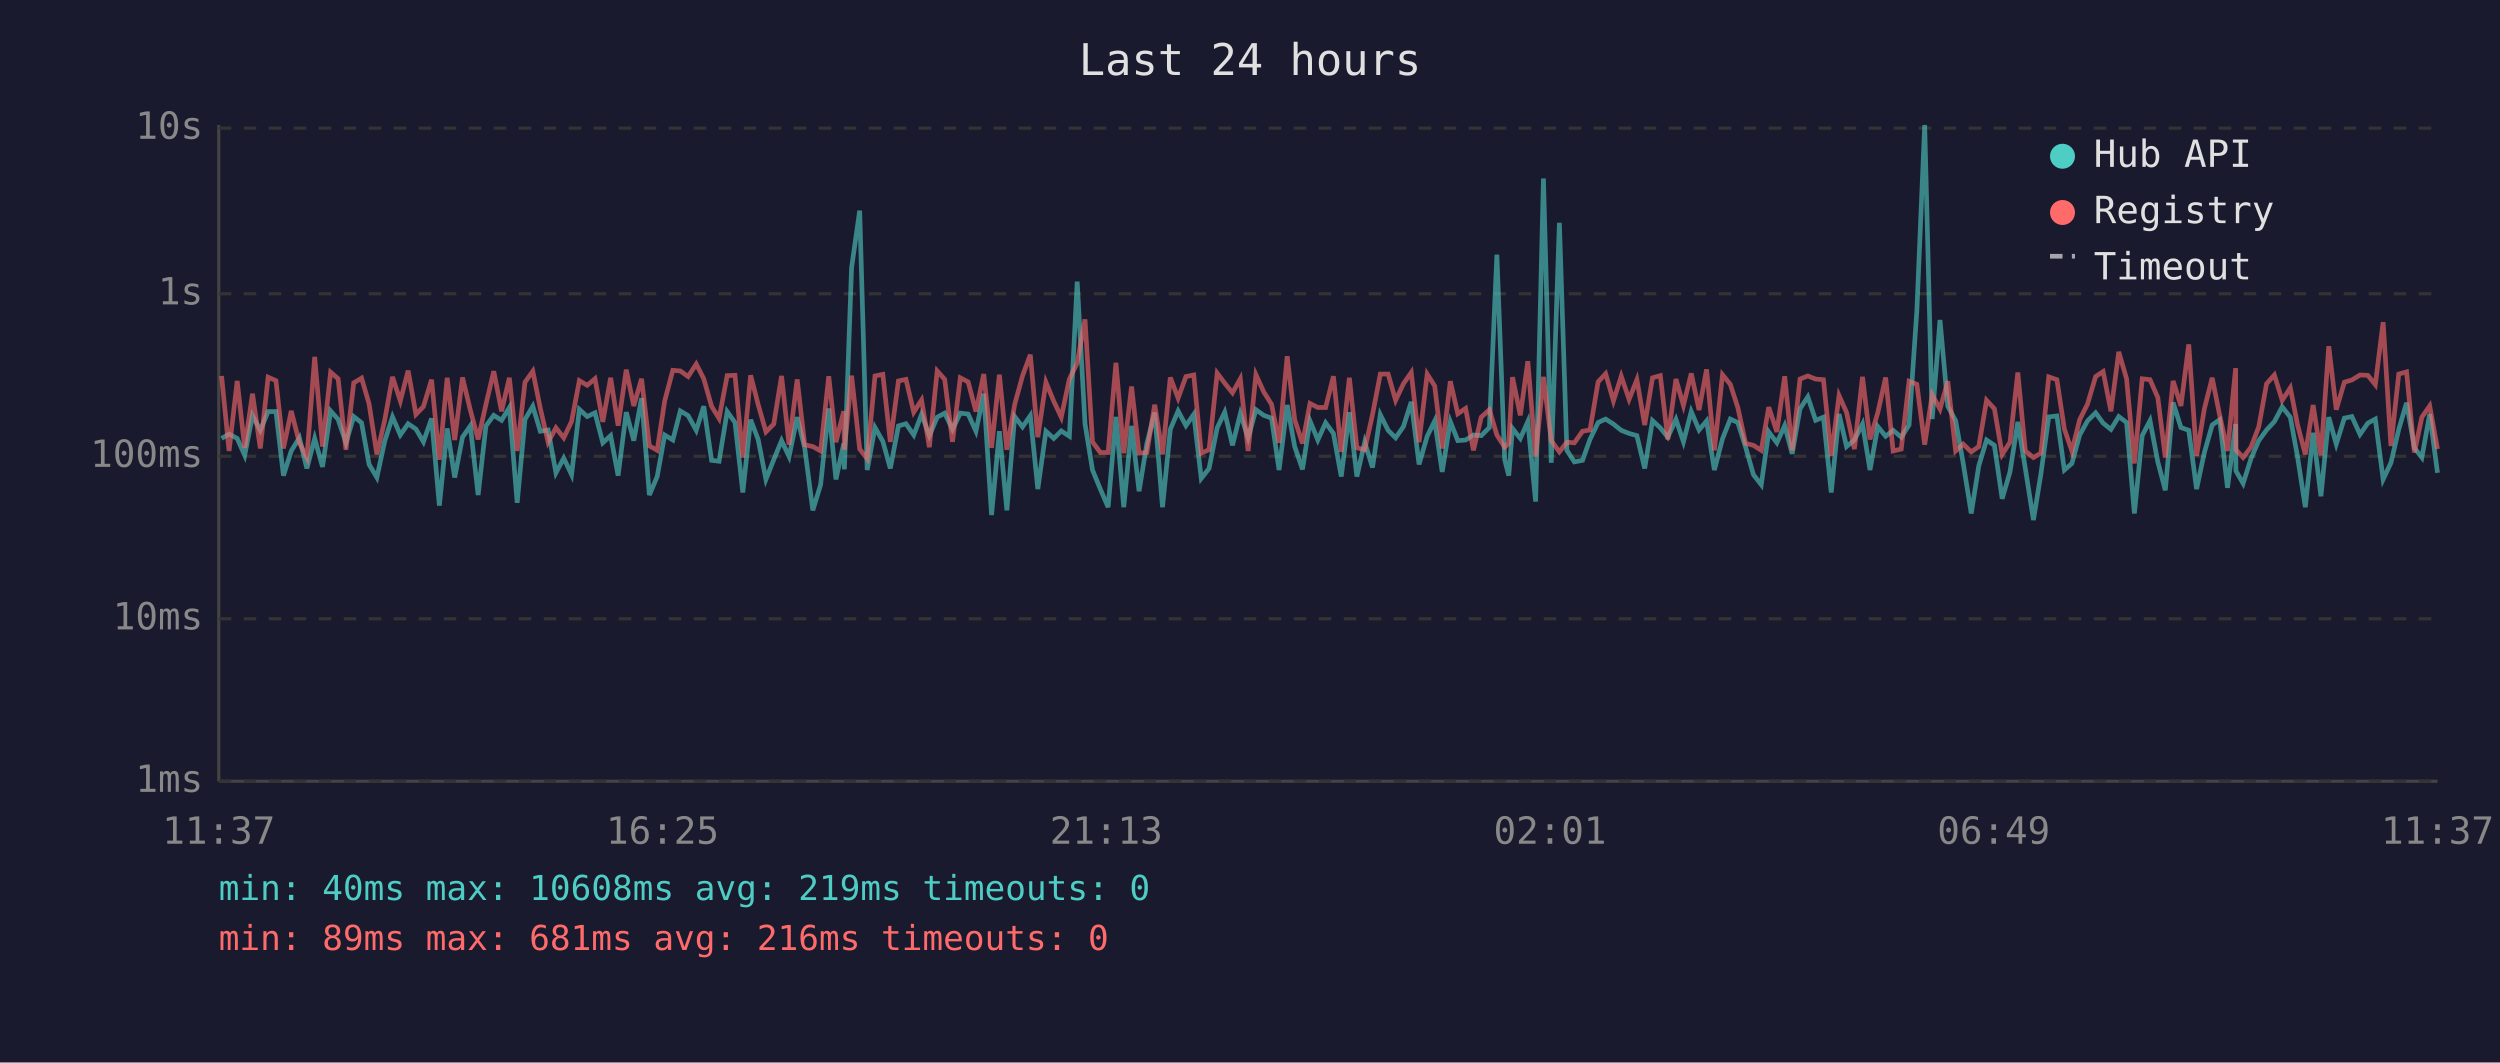
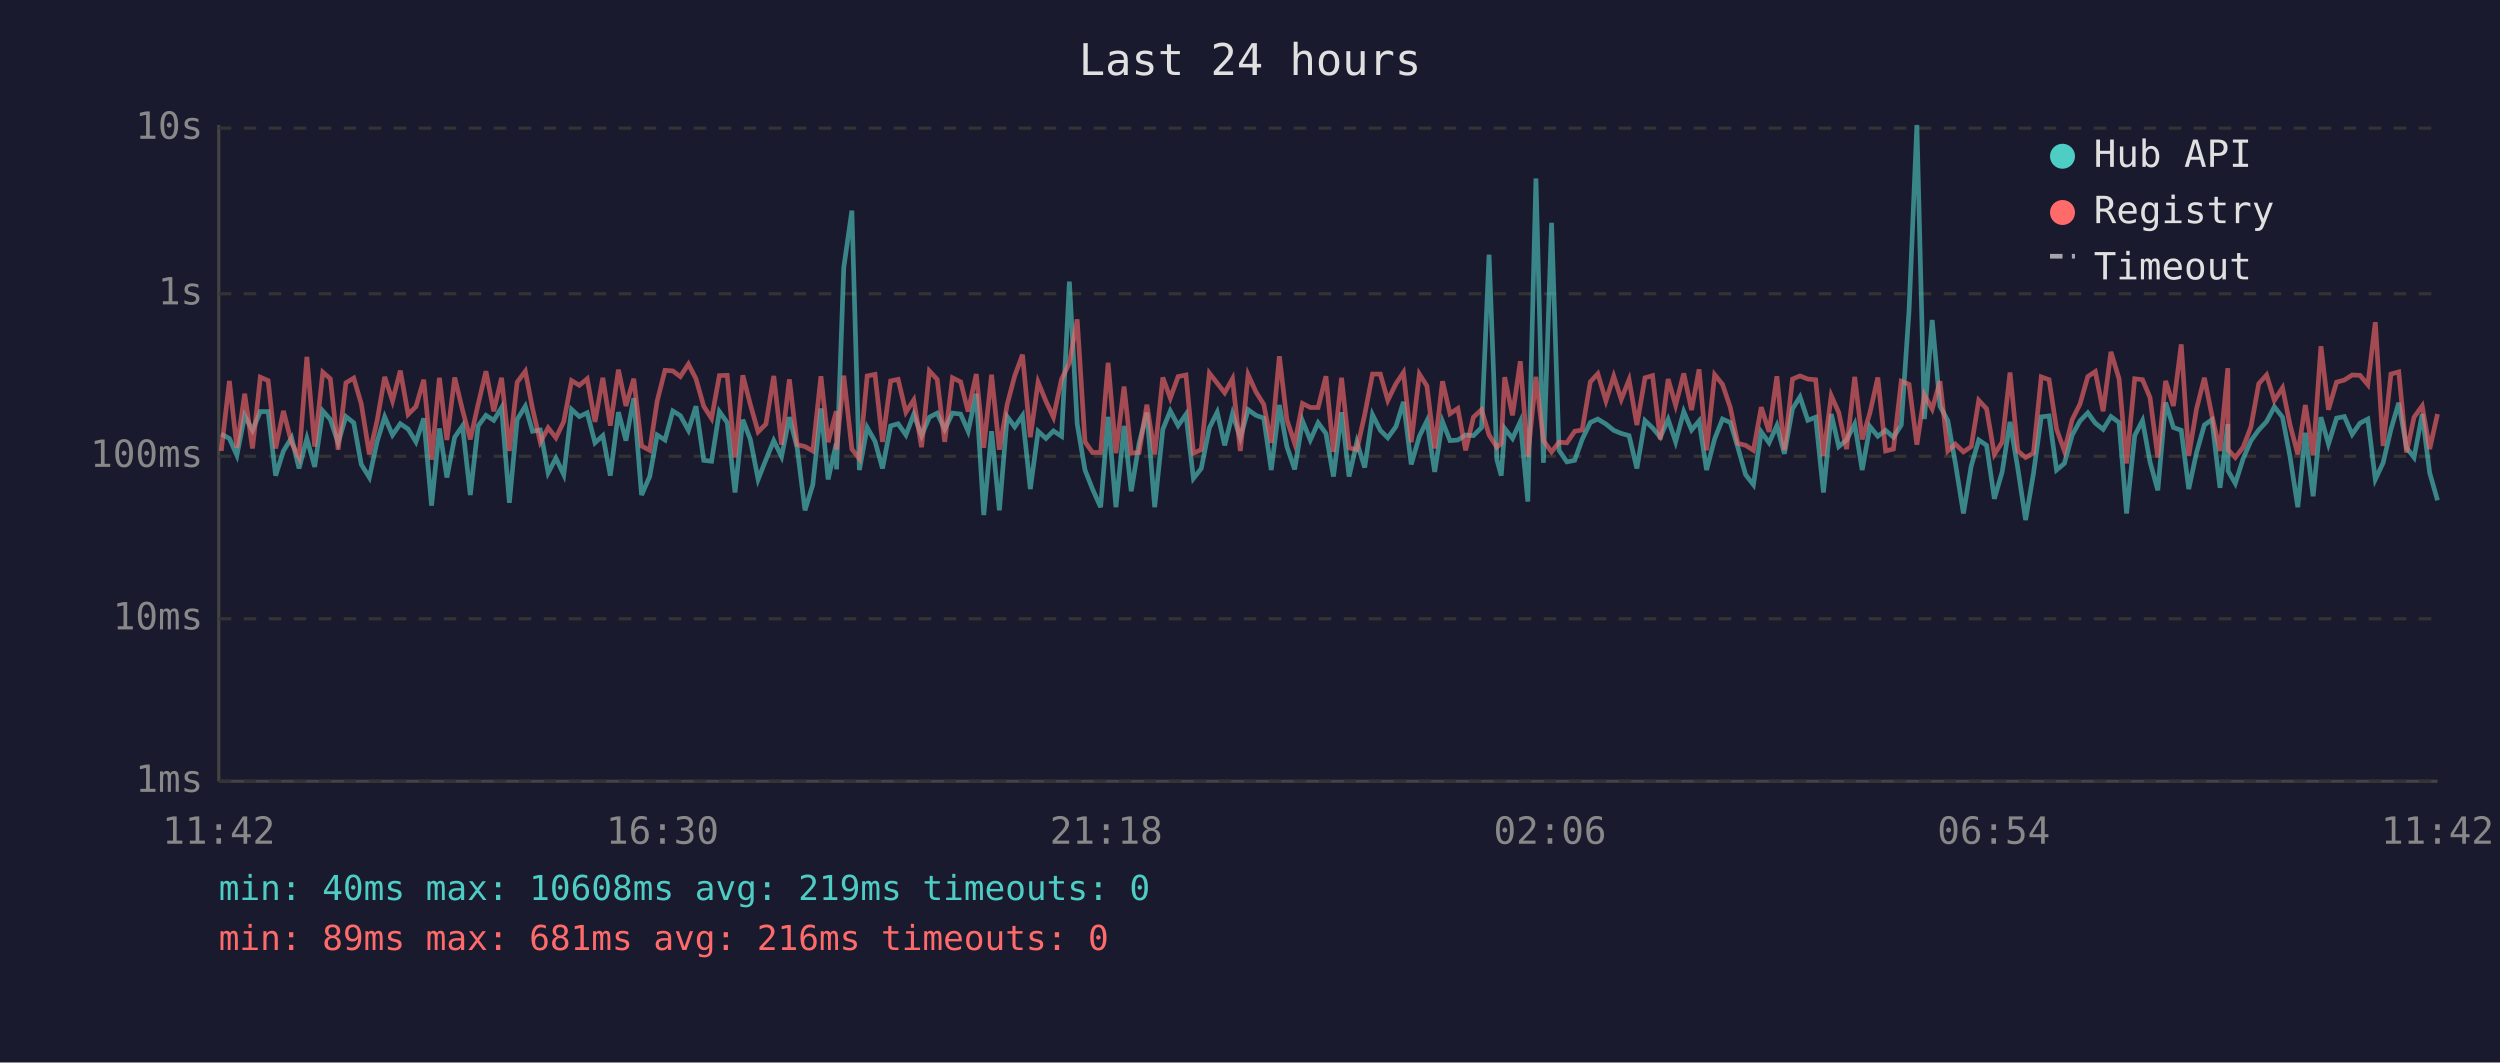
<svg xmlns="http://www.w3.org/2000/svg" viewBox="0 0 800 340" font-family="monospace" font-size="12">
  <rect width="800" height="340" fill="#1a1a2e" />
  <text x="400" y="24" fill="#e0e0e0" font-size="14" text-anchor="middle">Last 24 hours</text>
  <line x1="70" y1="40" x2="70" y2="250" stroke="#444" stroke-width="1" />
  <line x1="70" y1="250" x2="780" y2="250" stroke="#444" stroke-width="1" />
  <line x1="70" y1="250" x2="780" y2="250" stroke="#333" stroke-width="1" stroke-dasharray="4" />
  <text x="65" y="250" fill="#888" text-anchor="end" dominant-baseline="middle">1ms</text>
  <line x1="70" y1="198" x2="780" y2="198" stroke="#333" stroke-width="1" stroke-dasharray="4" />
  <text x="65" y="198" fill="#888" text-anchor="end" dominant-baseline="middle">10ms</text>
  <line x1="70" y1="146" x2="780" y2="146" stroke="#333" stroke-width="1" stroke-dasharray="4" />
  <text x="65" y="146" fill="#888" text-anchor="end" dominant-baseline="middle">100ms</text>
  <line x1="70" y1="94" x2="780" y2="94" stroke="#333" stroke-width="1" stroke-dasharray="4" />
  <text x="65" y="94" fill="#888" text-anchor="end" dominant-baseline="middle">1s</text>
  <line x1="70" y1="41" x2="780" y2="41" stroke="#333" stroke-width="1" stroke-dasharray="4" />
  <text x="65" y="41" fill="#888" text-anchor="end" dominant-baseline="middle">10s</text>
-   <text x="70" y="270" fill="#888" text-anchor="middle">11:37</text>
-   <text x="212" y="270" fill="#888" text-anchor="middle">16:25</text>
-   <text x="354" y="270" fill="#888" text-anchor="middle">21:13</text>
-   <text x="496" y="270" fill="#888" text-anchor="middle">02:01</text>
-   <text x="638" y="270" fill="#888" text-anchor="middle">06:49</text>
-   <text x="780" y="270" fill="#888" text-anchor="middle">11:37</text>
-   <polyline points="70.9,140.3 73.3,138.9 75.9,140.3 78.3,145.7 80.8,133.0 83.3,137.7 85.8,131.7 88.3,131.7 90.7,152.2 93.2,144.3 95.8,140.1 98.2,149.9 100.7,140.3 103.2,149.4 105.8,131.5 108.2,134.2 110.7,141.7 113.2,133.3 115.7,135.3 118.1,148.6 120.6,152.8 123.1,141.2 125.6,133.4 128.1,139.2 130.6,135.6 133.1,137.3 135.5,141.4 138.1,133.9 140.6,161.8 143.1,137.1 145.5,152.8 148.0,139.9 150.5,136.3 153.0,158.4 155.5,136.3 158.0,132.9 160.5,134.5 163.0,130.4 165.5,160.9 168.0,134.2 170.5,130.0 172.9,138.0 175.4,137.6 177.9,151.3 180.4,146.6 182.9,151.9 185.4,131.0 187.9,133.3 190.4,132.1 192.9,141.7 195.4,139.4 197.8,152.2 200.4,131.9 202.8,141.0 205.3,127.4 207.8,158.4 210.3,152.5 212.7,139.2 215.3,140.8 217.7,131.5 220.2,133.0 222.8,137.7 225.2,130.0 227.7,147.3 230.1,147.6 232.7,131.7 235.2,135.2 237.7,157.6 240.2,134.3 242.6,140.6 245.1,153.4 247.6,147.1 250.1,141.0 252.5,146.1 255.1,133.5 257.5,143.3 260.1,163.3 262.6,155.1 265.2,130.7 267.5,153.4 270.0,141.9 270.2,150.2 272.5,85.7 275.1,67.4 277.5,150.4 280.0,136.8 282.5,141.2 284.9,149.9 287.5,136.3 289.9,135.6 292.4,139.2 294.9,132.6 297.4,139.4 299.9,133.5 302.3,132.2 304.8,137.4 307.3,132.2 309.8,132.5 312.3,138.0 314.8,126.0 317.3,164.8 319.8,138.0 322.2,163.3 324.7,133.3 327.2,136.6 329.7,133.0 332.1,156.5 334.7,138.0 337.2,140.3 339.6,137.9 342.2,139.6 344.7,90.1 347.2,135.6 349.6,150.4 352.1,156.5 354.6,162.3 357.1,133.4 359.6,162.3 362.1,136.3 364.5,157.2 367.0,141.9 369.5,132.0 372.0,162.3 374.5,137.4 377.0,131.5 379.5,136.2 382.0,132.6 384.4,153.1 386.9,149.9 389.5,136.9 391.9,131.9 394.4,142.5 396.9,132.4 399.4,140.1 401.9,131.1 404.4,132.9 406.9,133.8 409.3,150.4 411.9,129.6 414.3,142.9 416.8,150.2 419.2,134.7 421.7,140.8 424.2,135.3 426.7,138.7 429.2,152.5 431.8,131.9 434.2,152.5 436.7,141.5 439.2,149.6 441.7,132.7 444.2,137.7 446.6,140.1 449.1,136.5 451.6,128.6 454.1,148.6 456.7,139.6 459.1,134.7 461.5,151.0 464.1,134.9 466.5,141.0 469.0,140.8 471.5,139.2 474.0,139.4 476.6,136.8 479.0,81.5 481.5,147.1 482.8,152.2 484.0,137.1 486.5,140.3 488.9,134.9 491.4,160.5 493.9,57.1 496.4,148.1 499.0,71.3 501.4,144.1 503.8,147.8 506.4,147.3 508.8,140.6 511.4,135.2 513.8,134.1 516.3,135.7 518.8,137.7 521.3,138.7 523.8,139.4 526.3,149.9 528.8,134.6 531.3,136.9 533.7,139.9 536.3,134.2 538.7,141.4 541.2,131.7 543.7,137.6 546.1,134.7 548.6,150.4 551.2,140.4 553.7,134.1 556.1,135.2 558.6,143.1 561.1,151.9 563.6,155.1 566.0,138.2 568.6,141.7 571.1,136.2 573.5,145.2 576.0,130.8 578.5,127.0 581.0,134.5 583.5,133.5 586.0,157.6 588.5,132.5 590.9,142.9 593.4,140.8 596.0,135.7 598.4,150.4 600.9,136.5 603.4,139.6 605.8,137.7 608.4,139.9 610.9,136.0 613.4,99.3 615.9,40.0 618.3,134.1 620.8,102.4 623.3,130.0 625.8,134.6 628.2,148.1 630.8,164.3 633.2,149.1 635.7,140.8 638.2,142.5 640.7,159.6 643.2,151.0 645.7,135.0 648.1,149.9 650.7,166.4 653.1,151.6 655.6,133.4 658.2,133.1 660.6,150.4 663.0,148.3 665.5,139.2 668.0,134.7 670.6,132.1 673.0,135.4 675.5,137.4 678.0,133.3 680.5,135.2 683.0,164.3 685.5,139.4 688.0,134.6 690.5,147.8 692.9,156.9 695.4,128.8 697.9,136.8 700.4,137.7 702.9,156.5 705.4,144.8 707.9,136.0 710.3,134.3 712.8,156.1 715.4,135.7 715.5,150.7 717.8,154.7 720.3,146.8 722.8,141.0 725.3,137.6 727.8,134.9 730.3,130.2 732.9,133.5 735.2,146.1 737.7,162.3 740.2,138.5 742.7,158.8 745.2,133.5 747.6,142.1 750.2,133.8 752.6,133.3 755.2,139.0 757.7,135.4 760.1,134.1 762.6,153.4 765.1,148.1 767.6,137.4 770.1,128.9 772.6,143.3 775.0,146.4 777.5,132.5 780.0,151.3" fill="none" stroke="#4ecdc4" stroke-width="1.5" opacity="0.6" />
-   <polyline points="70.9,120.3 73.3,144.3 75.9,121.9 78.3,143.3 80.8,126.0 83.3,143.5 85.8,120.7 88.3,121.8 90.7,143.5 93.2,131.5 95.8,141.7 98.2,146.4 100.7,114.2 103.2,142.9 105.8,119.1 108.2,121.2 110.7,143.9 113.2,122.5 115.7,121.0 118.1,129.2 120.6,145.4 123.1,134.5 125.6,120.6 128.1,128.3 130.6,118.6 133.1,132.6 135.5,130.1 138.1,121.5 140.6,147.1 143.1,120.9 145.5,140.8 148.0,120.8 150.5,131.2 153.0,140.6 155.5,129.4 158.0,118.8 160.5,131.6 163.0,120.9 165.5,144.3 168.0,122.3 170.5,118.8 172.9,130.7 175.4,141.5 177.9,136.9 180.4,140.1 182.9,134.9 185.4,121.8 187.9,123.3 190.4,121.2 192.9,135.0 195.4,120.9 197.8,136.2 200.4,118.3 202.8,129.9 205.3,121.2 207.8,142.7 210.3,144.1 212.7,128.3 215.3,118.5 217.7,118.7 220.2,120.5 222.8,116.5 225.2,121.2 227.7,130.0 230.1,133.9 232.7,120.2 235.2,120.1 237.7,146.4 240.2,120.1 242.6,129.4 245.1,138.2 247.6,135.7 250.1,120.3 252.5,142.3 255.1,121.4 257.5,142.3 260.1,142.9 262.6,144.3 265.2,120.4 267.5,141.5 270.0,131.6 270.2,143.9 272.5,120.2 275.1,143.7 277.5,146.8 280.0,120.3 282.5,119.8 284.9,141.4 287.5,121.9 289.9,121.4 292.4,131.9 294.9,128.0 297.4,143.1 299.9,118.7 302.3,121.4 304.8,141.4 307.3,120.9 309.8,122.2 312.3,131.7 314.8,119.7 317.3,143.3 319.8,119.9 322.2,143.9 324.7,129.4 327.2,120.3 329.7,113.5 332.1,139.9 334.7,122.3 337.2,128.4 339.6,133.5 342.2,121.3 344.7,116.2 347.2,102.2 349.6,141.4 352.1,144.8 354.6,144.8 357.1,116.1 359.6,145.0 362.1,123.7 364.5,145.0 367.0,144.8 369.5,129.5 372.0,145.4 374.5,120.8 377.0,127.4 379.5,120.5 382.0,120.0 384.4,145.0 386.9,143.9 389.5,119.4 391.9,122.6 394.4,125.7 396.9,121.2 399.4,144.3 401.9,119.9 404.4,125.4 406.9,129.4 409.3,141.7 411.9,114.0 414.3,134.3 416.8,141.9 419.2,129.1 421.7,130.4 424.2,130.4 426.7,120.4 429.2,144.6 431.8,120.9 434.2,143.3 436.7,143.9 439.2,132.7 441.7,119.7 444.2,119.7 446.6,128.1 449.1,122.8 451.6,119.2 454.1,141.5 456.7,119.7 459.1,123.5 461.5,143.5 464.1,122.0 466.5,132.4 469.0,130.7 471.5,144.1 474.0,133.5 476.6,131.1 479.0,139.2 481.5,143.1 482.8,141.9 484.0,120.7 486.5,132.9 488.9,115.6 491.4,146.1 493.9,120.6 496.4,141.0 499.0,144.6 501.4,141.5 503.8,141.7 506.4,138.0 508.8,137.6 511.4,122.2 513.8,119.6 516.3,128.3 518.8,120.4 521.3,127.8 523.8,121.5 526.3,136.0 528.8,120.9 531.3,120.2 533.7,140.6 536.3,121.3 538.7,129.7 541.2,119.5 543.7,131.2 546.1,118.2 548.6,144.1 551.2,119.9 553.7,123.0 556.1,130.4 558.6,141.9 561.1,142.5 563.6,144.1 566.0,130.3 568.6,138.2 571.1,120.4 573.5,144.1 576.0,121.3 578.5,120.3 581.0,121.3 583.5,121.5 586.0,145.9 588.5,126.6 590.9,132.0 593.4,143.7 596.0,120.6 598.4,140.6 600.9,132.0 603.4,120.8 605.8,144.3 608.4,143.7 610.9,122.0 613.4,123.0 615.9,142.3 618.3,126.3 620.8,130.9 623.3,122.0 625.8,144.3 628.2,142.1 630.8,144.6 633.2,142.9 635.7,128.1 638.2,130.8 640.7,145.4 643.2,141.5 645.7,119.2 648.1,144.3 650.7,146.4 653.1,145.0 655.6,120.6 658.2,121.5 660.6,137.3 663.0,144.3 665.5,134.3 668.0,129.3 670.6,120.5 673.0,118.9 675.5,131.6 678.0,112.6 680.5,121.2 683.0,148.3 685.5,121.2 688.0,121.5 690.5,127.2 692.9,146.4 695.4,121.9 697.9,129.9 700.4,110.2 702.9,145.9 705.4,130.8 707.9,120.9 710.3,132.9 712.8,144.3 715.4,117.8 715.5,143.9 717.8,146.4 720.3,143.1 722.8,136.6 725.3,122.8 727.8,120.0 730.3,128.1 732.9,124.1 735.2,135.9 737.7,145.4 740.2,129.6 742.7,145.7 745.2,110.8 747.6,131.1 750.2,122.3 752.6,121.6 755.2,120.0 757.7,120.1 760.1,123.1 762.6,103.1 765.1,142.7 767.6,119.7 770.1,119.0 772.6,144.8 775.0,133.5 777.5,129.9 780.0,143.7" fill="none" stroke="#ff6b6b" stroke-width="1.5" opacity="0.6" />
+   <text x="70" y="270" fill="#888" text-anchor="middle">11:42</text>
+   <text x="212" y="270" fill="#888" text-anchor="middle">16:30</text>
+   <text x="354" y="270" fill="#888" text-anchor="middle">21:18</text>
+   <text x="496" y="270" fill="#888" text-anchor="middle">02:06</text>
+   <text x="638" y="270" fill="#888" text-anchor="middle">06:54</text>
+   <text x="780" y="270" fill="#888" text-anchor="middle">11:42</text>
+   <polyline points="70.8,138.9 73.4,140.3 75.8,145.7 78.3,133.0 80.8,137.7 83.3,131.7 85.8,131.7 88.2,152.2 90.7,144.3 93.3,140.1 95.7,149.9 98.2,140.3 100.7,149.4 103.3,131.5 105.7,134.2 108.2,141.7 110.7,133.3 113.2,135.3 115.6,148.6 118.2,152.8 120.7,141.2 123.1,133.4 125.6,139.2 128.1,135.6 130.6,137.3 133.1,141.4 135.6,133.9 138.1,161.8 140.6,137.1 143.0,152.8 145.5,139.9 148.0,136.3 150.5,158.4 153.0,136.3 155.5,132.9 158.0,134.5 160.5,130.4 163.0,160.9 165.5,134.2 168.1,130.0 170.4,138.0 172.9,137.6 175.4,151.3 177.9,146.6 180.4,151.9 182.9,131.0 185.4,133.3 187.9,132.1 190.4,141.7 192.9,139.4 195.3,152.2 197.9,131.9 200.3,141.0 202.8,127.4 205.3,158.4 207.9,152.5 210.3,139.2 212.8,140.8 215.3,131.5 217.7,133.0 220.3,137.7 222.7,130.0 225.2,147.3 227.7,147.6 230.2,131.7 232.7,135.2 235.2,157.6 237.7,134.3 240.1,140.6 242.6,153.4 245.1,147.1 247.6,141.0 250.1,146.1 252.6,133.5 255.1,143.3 257.6,163.3 260.1,155.1 262.7,130.7 265.0,153.4 267.6,141.9 267.7,150.2 270.0,85.7 272.6,67.4 275.0,150.4 277.5,136.8 280.0,141.2 282.4,149.9 285.0,136.3 287.4,135.6 289.9,139.2 292.4,132.6 294.9,139.4 297.4,133.5 299.9,132.2 302.3,137.4 304.8,132.2 307.4,132.5 309.8,138.0 312.4,126.0 314.8,164.8 317.3,138.0 319.8,163.3 322.3,133.3 324.7,136.6 327.2,133.0 329.7,156.5 332.2,138.0 334.7,140.3 337.1,137.9 339.7,139.6 342.2,90.1 344.7,135.6 347.2,150.4 349.6,156.5 352.2,162.3 354.6,133.4 357.1,162.3 359.7,136.3 362.0,157.2 364.5,141.9 367.0,132.0 369.5,162.3 372.1,137.4 374.5,131.5 377.0,136.2 379.5,132.6 381.9,153.1 384.4,149.9 387.0,136.9 389.5,131.9 391.9,142.5 394.4,132.4 396.9,140.1 399.4,131.1 401.9,132.9 404.4,133.8 406.8,150.4 409.4,129.6 411.8,142.9 414.3,150.2 416.8,134.7 419.3,140.8 421.8,135.3 424.3,138.7 426.7,152.5 429.3,131.9 431.7,152.5 434.2,141.5 436.7,149.6 439.2,132.7 441.7,137.7 444.1,140.1 446.7,136.5 449.1,128.6 451.6,148.6 454.2,139.6 456.6,134.7 459.1,151.0 461.6,134.9 464.0,141.0 466.5,140.8 469.0,139.2 471.5,139.4 474.1,136.8 476.5,81.5 479.0,147.1 480.4,152.2 481.5,137.1 484.0,140.3 486.5,134.9 488.9,160.5 491.5,57.1 493.9,148.1 496.5,71.3 498.9,144.1 501.4,147.8 503.9,147.3 506.3,140.6 508.9,135.2 511.3,134.1 513.9,135.7 516.4,137.7 518.8,138.7 521.3,139.4 523.8,149.9 526.4,134.6 528.8,136.9 531.3,139.9 533.8,134.2 536.2,141.4 538.8,131.7 541.3,137.6 543.7,134.7 546.1,150.4 548.7,140.4 551.2,134.1 553.7,135.2 556.1,143.1 558.6,151.9 561.1,155.1 563.6,138.2 566.1,141.7 568.6,136.2 571.0,145.2 573.6,130.8 576.0,127.0 578.5,134.5 581.0,133.5 583.5,157.6 586.0,132.5 588.4,142.9 590.9,140.8 593.5,135.7 595.9,150.4 598.4,136.5 600.9,139.6 603.4,137.7 605.9,139.9 608.4,136.0 610.9,99.3 613.4,40.0 615.8,134.1 618.3,102.4 620.8,130.0 623.3,134.6 625.7,148.1 628.3,164.3 630.8,149.1 633.2,140.8 635.7,142.5 638.2,159.6 640.7,151.0 643.2,135.0 645.7,149.9 648.2,166.4 650.7,151.6 653.2,133.4 655.7,133.1 658.1,150.4 660.6,148.3 663.1,139.2 665.6,134.7 668.1,132.1 670.5,135.4 673.0,137.4 675.5,133.3 678.1,135.2 680.5,164.3 683.1,139.4 685.6,134.6 688.0,147.8 690.5,156.9 693.0,128.8 695.5,136.8 698.0,137.7 700.4,156.5 702.9,144.8 705.4,136.0 707.8,134.3 710.4,156.1 712.9,135.7 713.0,150.7 715.3,154.7 717.8,146.8 720.3,141.0 722.8,137.6 725.3,134.9 727.8,130.2 730.4,133.5 732.8,146.1 735.3,162.3 737.7,138.5 740.2,158.8 742.7,133.5 745.1,142.1 747.7,133.8 750.2,133.3 752.7,139.0 755.2,135.4 757.7,134.1 760.1,153.4 762.6,148.1 765.1,137.4 767.6,128.9 770.1,143.3 772.5,146.4 775.1,132.5 777.5,151.3 780.0,160.1" fill="none" stroke="#4ecdc4" stroke-width="1.5" opacity="0.6" />
+   <polyline points="70.8,144.3 73.4,121.9 75.8,143.3 78.3,126.0 80.8,143.5 83.3,120.7 85.8,121.8 88.2,143.5 90.7,131.5 93.3,141.7 95.7,146.4 98.2,114.2 100.7,142.9 103.3,119.1 105.7,121.2 108.2,143.9 110.7,122.5 113.2,121.0 115.6,129.2 118.2,145.4 120.7,134.5 123.1,120.6 125.6,128.3 128.1,118.6 130.6,132.6 133.1,130.1 135.6,121.5 138.1,147.1 140.6,120.9 143.0,140.8 145.5,120.8 148.0,131.2 150.5,140.6 153.0,129.4 155.5,118.8 158.0,131.6 160.5,120.9 163.0,144.3 165.5,122.3 168.1,118.8 170.4,130.7 172.9,141.5 175.4,136.9 177.9,140.1 180.4,134.9 182.9,121.8 185.4,123.3 187.9,121.2 190.4,135.0 192.9,120.9 195.3,136.2 197.9,118.3 200.3,129.9 202.8,121.2 205.3,142.7 207.9,144.1 210.3,128.3 212.8,118.5 215.3,118.7 217.7,120.5 220.3,116.5 222.7,121.2 225.2,130.0 227.7,133.9 230.2,120.2 232.7,120.1 235.2,146.4 237.7,120.1 240.1,129.4 242.6,138.2 245.1,135.7 247.6,120.3 250.1,142.3 252.6,121.4 255.1,142.3 257.6,142.9 260.1,144.3 262.7,120.4 265.0,141.5 267.6,131.6 267.7,143.9 270.0,120.2 272.6,143.7 275.0,146.8 277.5,120.3 280.0,119.8 282.4,141.4 285.0,121.9 287.4,121.4 289.9,131.9 292.4,128.0 294.9,143.1 297.4,118.7 299.9,121.4 302.3,141.4 304.8,120.9 307.4,122.2 309.8,131.7 312.4,119.7 314.8,143.3 317.3,119.9 319.8,143.9 322.3,129.4 324.7,120.3 327.2,113.5 329.7,139.9 332.2,122.3 334.7,128.4 337.1,133.5 339.7,121.3 342.2,116.2 344.7,102.2 347.2,141.4 349.6,144.8 352.2,144.8 354.6,116.1 357.1,145.0 359.7,123.7 362.0,145.0 364.5,144.8 367.0,129.5 369.5,145.4 372.1,120.8 374.5,127.4 377.0,120.5 379.5,120.0 381.9,145.0 384.4,143.9 387.0,119.4 389.5,122.6 391.9,125.7 394.4,121.2 396.9,144.3 399.4,119.9 401.9,125.4 404.4,129.4 406.8,141.7 409.4,114.0 411.8,134.3 414.3,141.9 416.8,129.1 419.3,130.4 421.8,130.4 424.3,120.4 426.7,144.6 429.3,120.9 431.7,143.3 434.2,143.9 436.7,132.7 439.2,119.7 441.7,119.7 444.1,128.1 446.7,122.8 449.1,119.2 451.6,141.5 454.2,119.7 456.6,123.5 459.1,143.5 461.6,122.0 464.0,132.4 466.5,130.7 469.0,144.1 471.5,133.5 474.1,131.1 476.5,139.2 479.0,143.1 480.4,141.9 481.5,120.7 484.0,132.9 486.5,115.6 488.9,146.1 491.5,120.6 493.9,141.0 496.5,144.6 498.9,141.5 501.4,141.7 503.9,138.0 506.3,137.6 508.9,122.2 511.3,119.6 513.9,128.3 516.4,120.4 518.8,127.8 521.3,121.5 523.8,136.0 526.4,120.9 528.8,120.2 531.3,140.6 533.8,121.3 536.2,129.7 538.8,119.5 541.3,131.2 543.7,118.2 546.1,144.1 548.7,119.9 551.2,123.0 553.7,130.4 556.1,141.9 558.6,142.5 561.1,144.1 563.6,130.3 566.1,138.2 568.6,120.4 571.0,144.1 573.6,121.3 576.0,120.3 578.5,121.3 581.0,121.5 583.5,145.9 586.0,126.6 588.4,132.0 590.9,143.7 593.5,120.6 595.9,140.6 598.4,132.0 600.9,120.8 603.4,144.3 605.9,143.7 608.4,122.0 610.9,123.0 613.4,142.3 615.8,126.3 618.3,130.9 620.8,122.0 623.3,144.3 625.7,142.1 628.3,144.6 630.8,142.9 633.2,128.1 635.7,130.8 638.2,145.4 640.7,141.5 643.2,119.2 645.7,144.3 648.2,146.4 650.7,145.0 653.2,120.6 655.7,121.5 658.1,137.3 660.6,144.3 663.1,134.3 665.6,129.3 668.1,120.5 670.5,118.9 673.0,131.6 675.5,112.6 678.1,121.2 680.5,148.3 683.1,121.2 685.6,121.5 688.0,127.2 690.5,146.4 693.0,121.9 695.5,129.9 698.0,110.2 700.4,145.9 702.9,130.8 705.4,120.9 707.8,132.9 710.4,144.3 712.9,117.8 713.0,143.9 715.3,146.4 717.8,143.1 720.3,136.6 722.8,122.8 725.3,120.0 727.8,128.1 730.4,124.1 732.8,135.9 735.3,145.4 737.7,129.6 740.2,145.7 742.7,110.8 745.1,131.1 747.7,122.3 750.2,121.6 752.7,120.0 755.2,120.1 757.7,123.1 760.1,103.1 762.6,142.7 765.1,119.7 767.6,119.0 770.1,144.8 772.5,133.5 775.1,129.9 777.5,143.7 780.0,132.5" fill="none" stroke="#ff6b6b" stroke-width="1.5" opacity="0.6" />
  <circle cx="660" cy="50" r="4" fill="#4ecdc4" />
  <text x="670" y="50" fill="#e0e0e0" dominant-baseline="middle">Hub API</text>
  <circle cx="660" cy="68" r="4" fill="#ff6b6b" />
  <text x="670" y="68" fill="#e0e0e0" dominant-baseline="middle">Registry</text>
  <line x1="656" y1="82" x2="664" y2="82" stroke="#e0e0e0" stroke-width="1.5" stroke-dasharray="4,3" opacity="0.7" />
  <text x="670" y="86" fill="#e0e0e0" dominant-baseline="middle">Timeout</text>
  <text x="70" y="288" fill="#4ecdc4" font-size="11">min: 40ms  max: 10608ms  avg: 219ms  timeouts: 0</text>
  <text x="70" y="304" fill="#ff6b6b" font-size="11">min: 89ms  max: 681ms  avg: 216ms  timeouts: 0</text>
</svg>
